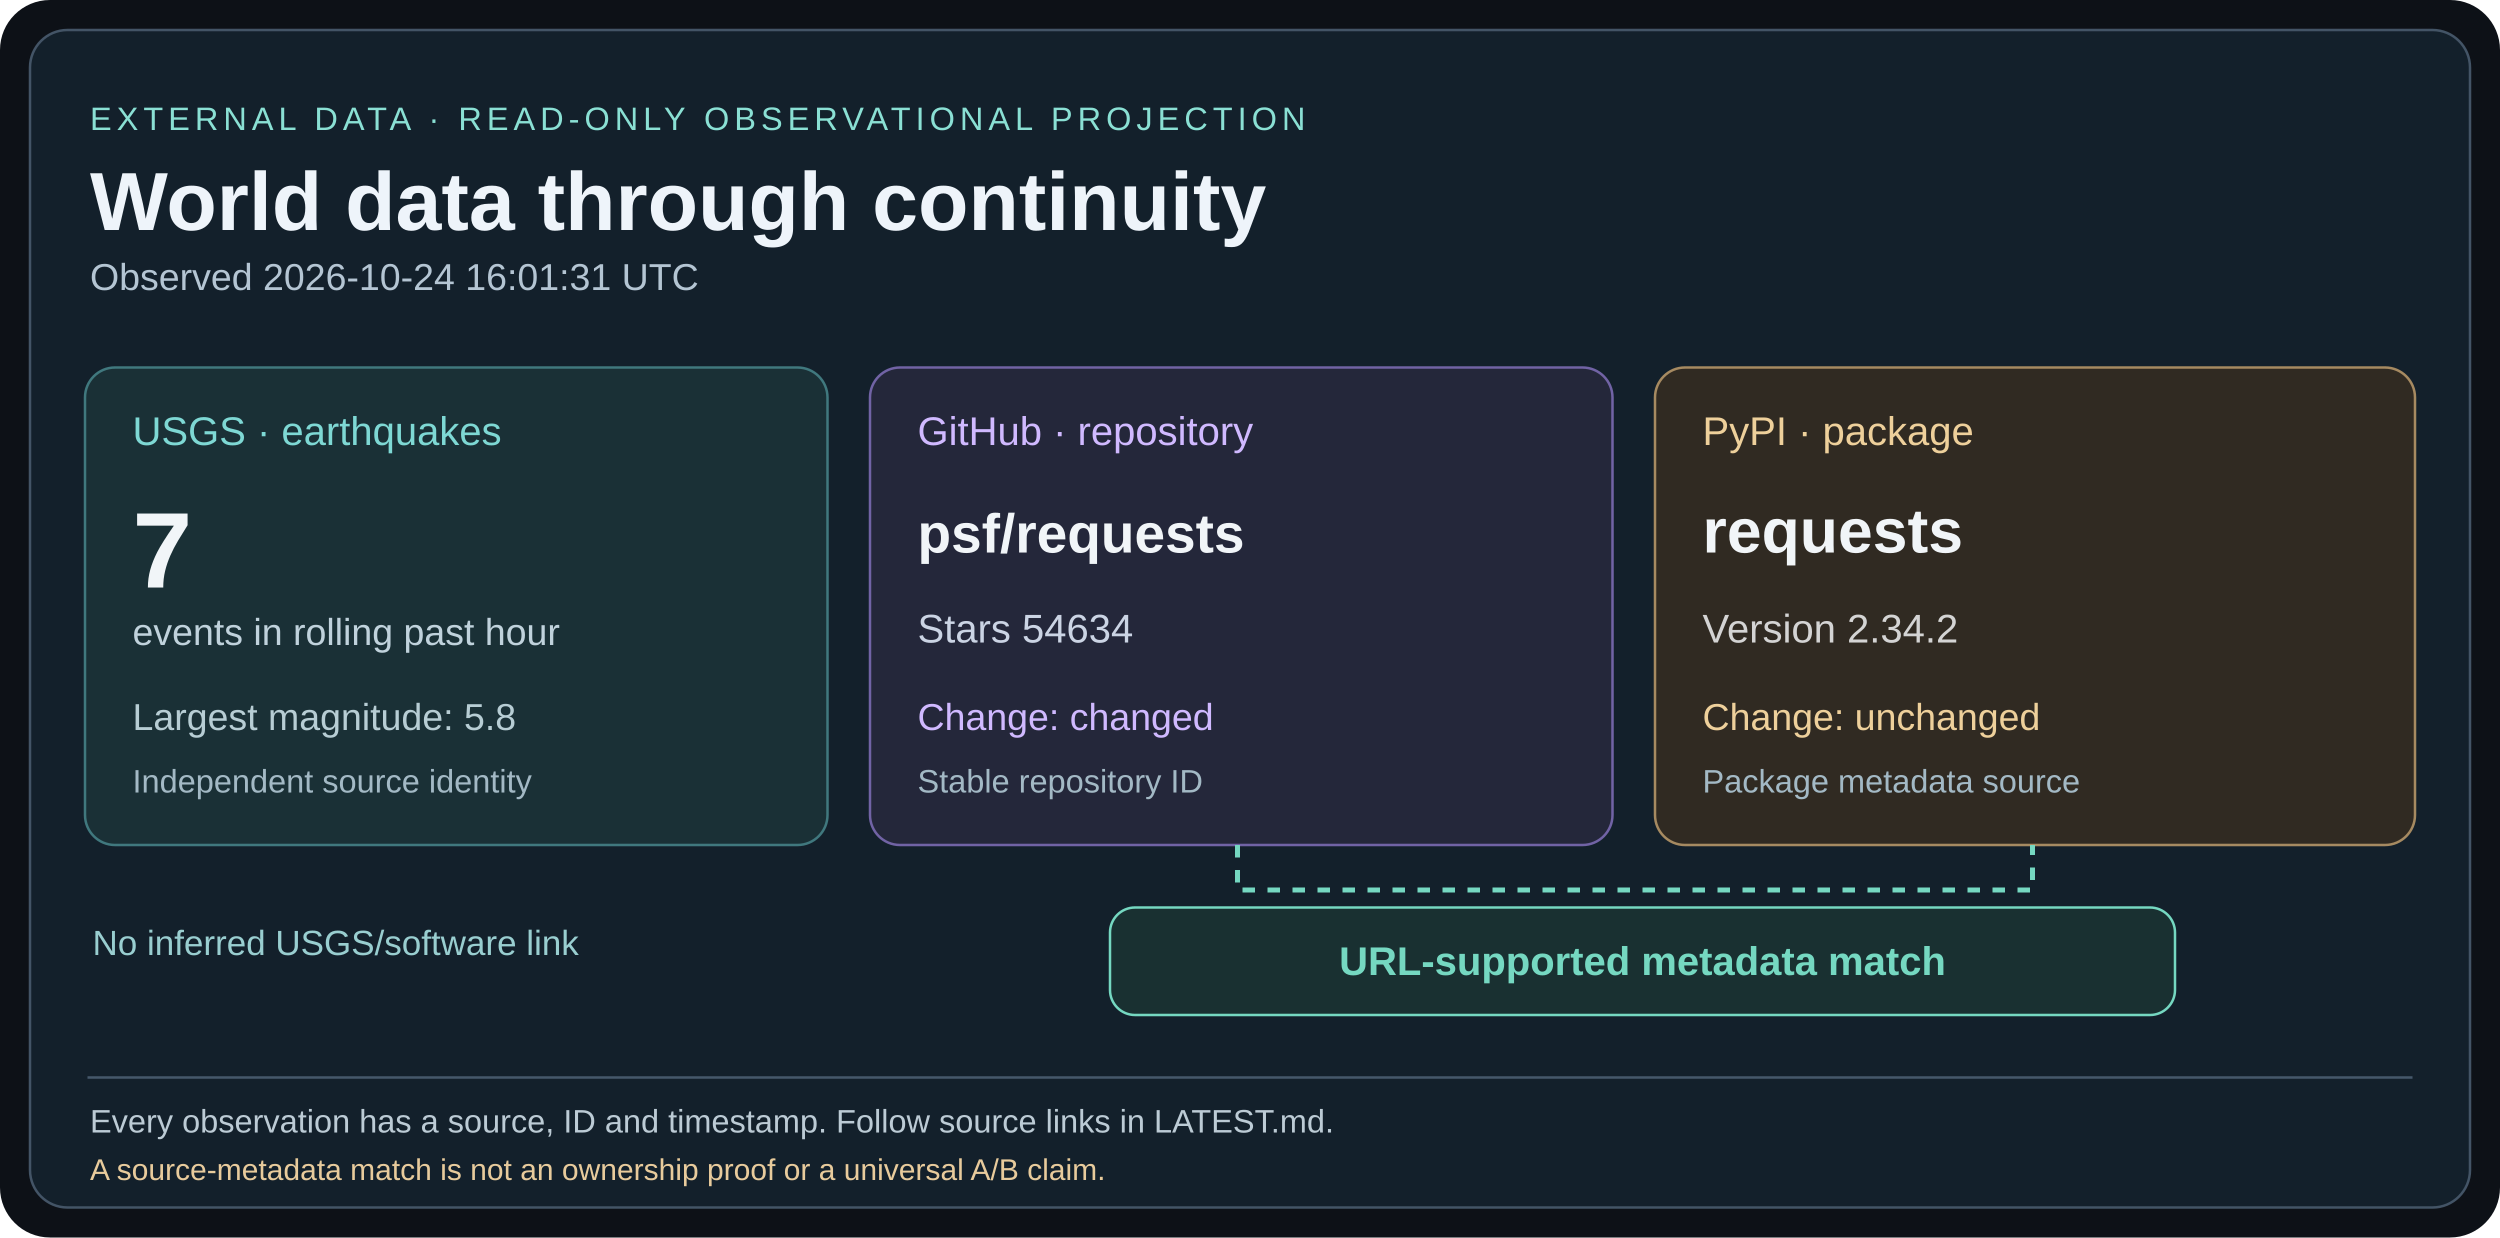
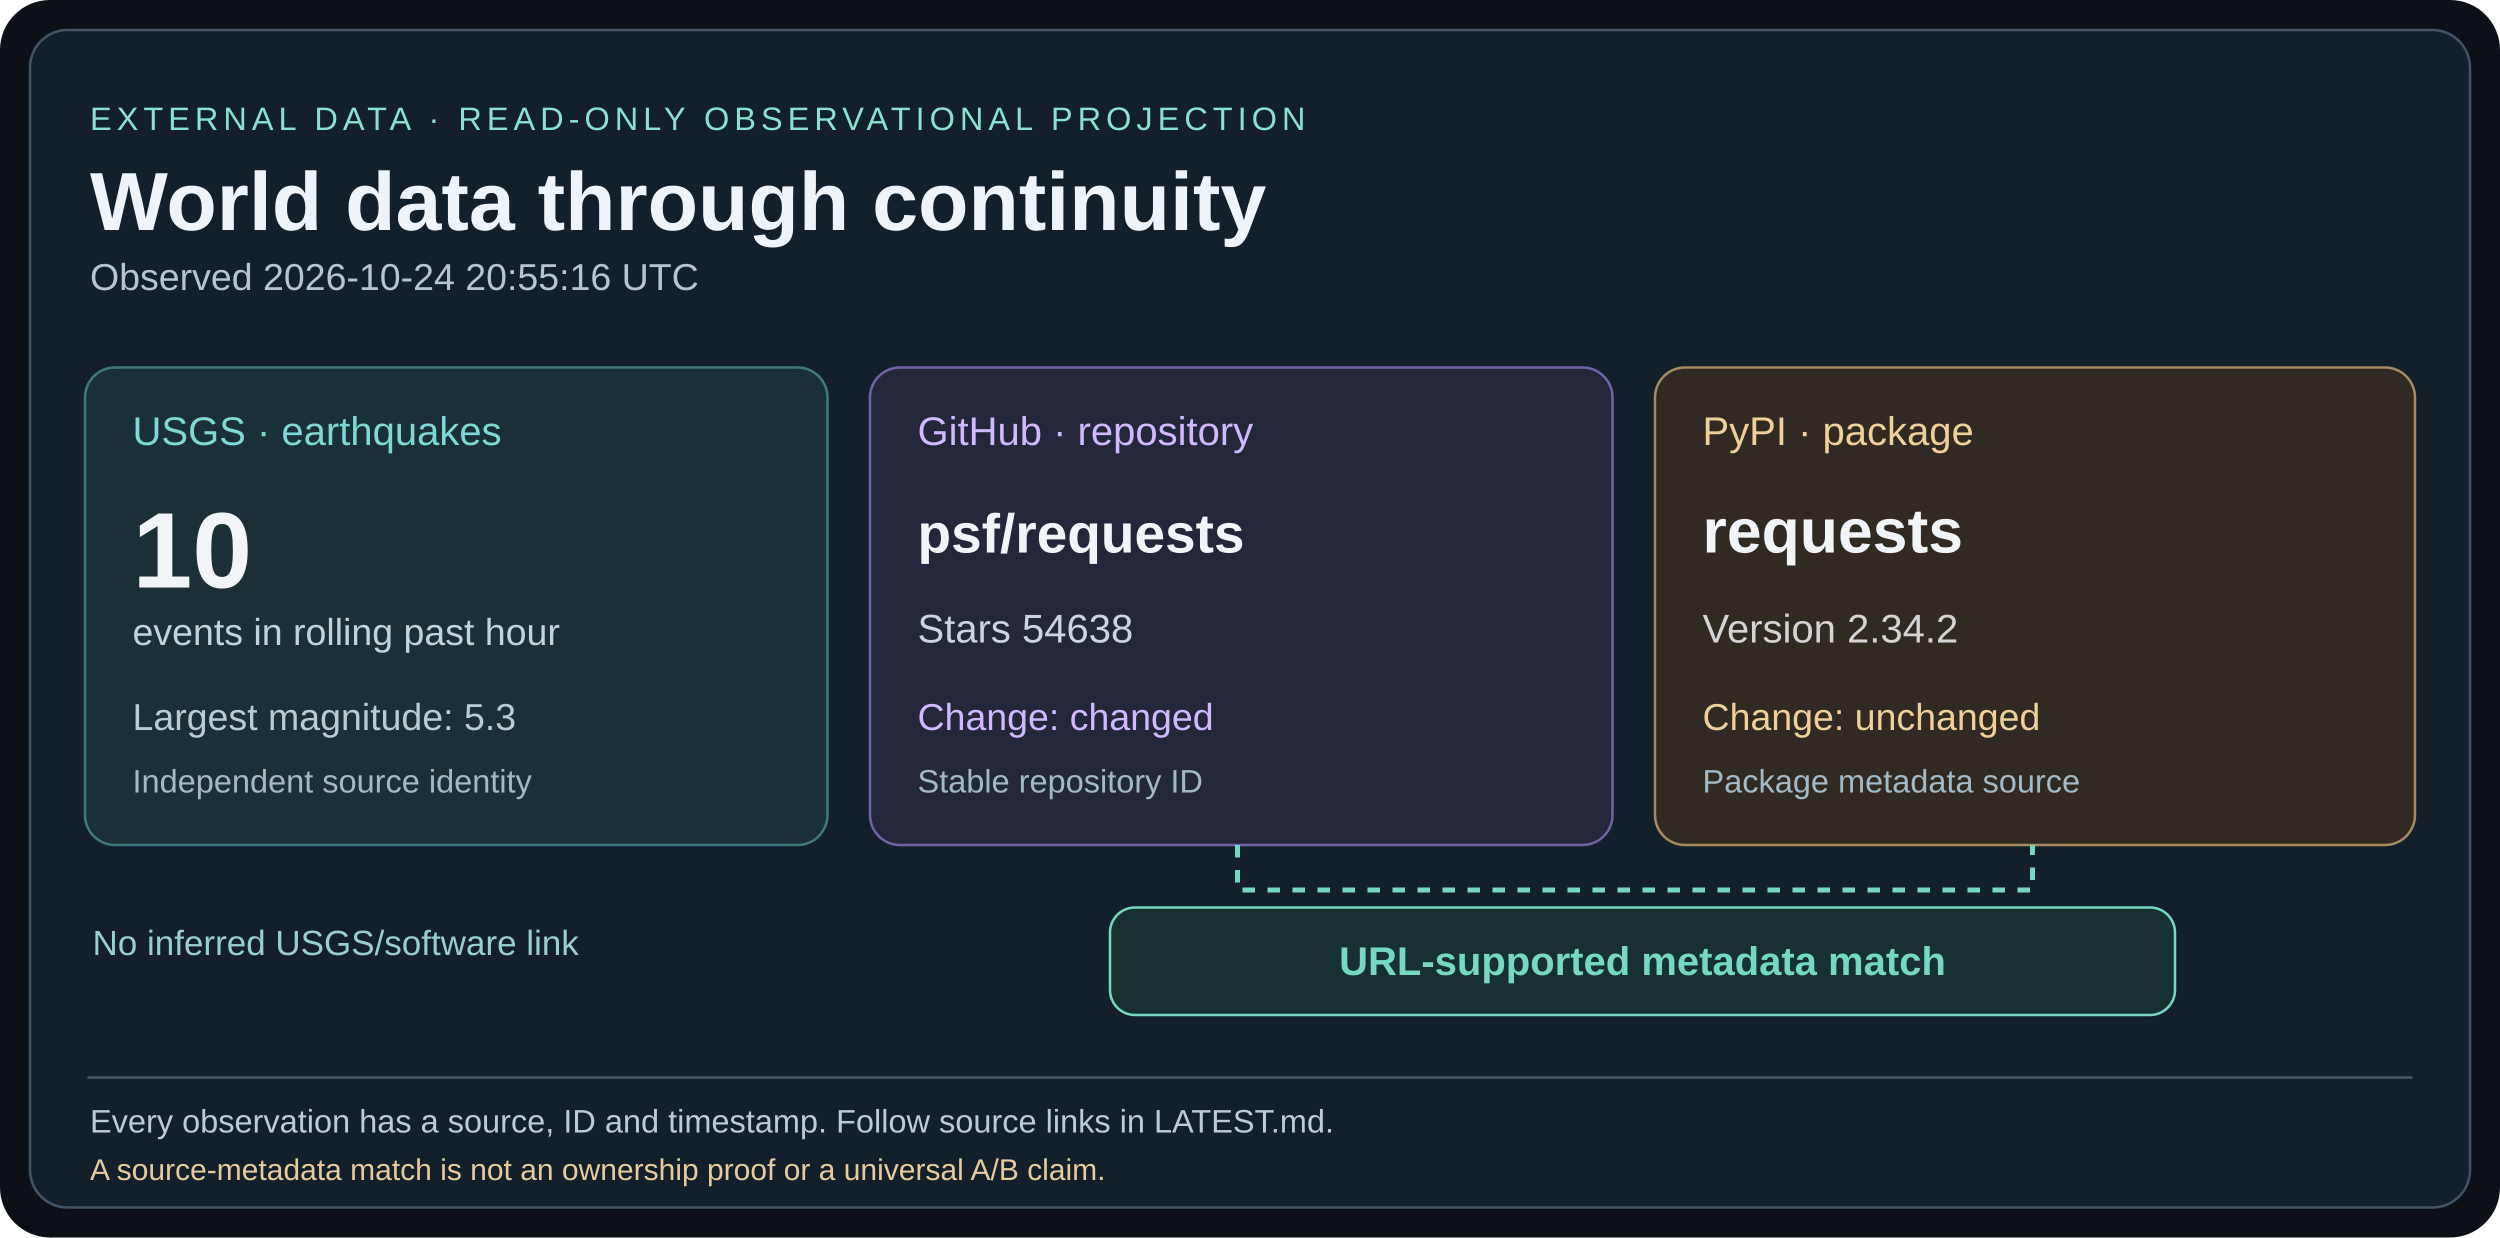
<svg xmlns="http://www.w3.org/2000/svg" width="1000" height="495" viewBox="0 0 1000 495">
  <rect width="1000" height="495" rx="20" fill="#0d1117" />
  <rect x="12" y="12" width="976" height="471" rx="15" fill="#13202b" stroke="#435466" />
  <g font-family="Arial,Helvetica,sans-serif">
    <text x="36" y="52" fill="#8ae0d4" font-size="13" letter-spacing="2">EXTERNAL DATA · READ-ONLY OBSERVATIONAL PROJECTION</text>
    <text x="36" y="92" fill="#eef4fa" font-size="33" font-weight="bold">World data through continuity</text>
-     <text x="36" y="116" fill="#b4c5d3" font-size="15">Observed 2026-10-24 16:01:31 UTC</text>
+     <text x="36" y="116" fill="#b4c5d3" font-size="15">Observed 2026-10-24 20:55:16 UTC</text>
    <rect x="34" y="147" width="297" height="191" rx="12" fill="#1a3036" stroke="#40787e" />
    <text x="53" y="178" fill="#7ed8d4" font-size="16">USGS · earthquakes</text>
-     <text x="53" y="235" fill="#f1f5f8" font-size="43" font-weight="bold">7</text>
+     <text x="53" y="235" fill="#f1f5f8" font-size="43" font-weight="bold">10</text>
    <text x="53" y="258" fill="#c0d2dc" font-size="15">events in rolling past hour</text>
-     <text x="53" y="292" fill="#b7cdd4" font-size="15">Largest magnitude: 5.8</text>
+     <text x="53" y="292" fill="#b7cdd4" font-size="15">Largest magnitude: 5.3</text>
    <text x="53" y="317" fill="#a3b9c5" font-size="13">Independent source identity</text>
    <rect x="348" y="147" width="297" height="191" rx="12" fill="#24273a" stroke="#7163a5" />
    <text x="367" y="178" fill="#d0b9ff" font-size="16">GitHub · repository</text>
    <text x="367" y="221" fill="#f1f5f8" font-size="22" font-weight="bold">psf/requests</text>
-     <text x="367" y="257" fill="#cbd4e4" font-size="16">Stars 54634</text>
+     <text x="367" y="257" fill="#cbd4e4" font-size="16">Stars 54638</text>
    <text x="367" y="292" fill="#d0b9ff" font-size="15">Change: changed</text>
    <text x="367" y="317" fill="#a3b9c5" font-size="13">Stable repository ID</text>
    <rect x="662" y="147" width="304" height="191" rx="12" fill="#302a22" stroke="#a68a61" />
    <text x="681" y="178" fill="#eed09b" font-size="16">PyPI · package</text>
    <text x="681" y="221" fill="#f1f5f8" font-size="25" font-weight="bold">requests</text>
    <text x="681" y="257" fill="#d4d4d4" font-size="16">Version 2.34.2</text>
    <text x="681" y="292" fill="#eed09b" font-size="15">Change: unchanged</text>
    <text x="681" y="317" fill="#a3b9c5" font-size="13">Package metadata source</text>
    <path d="M495 338 V356 H813 V338" fill="none" stroke="#75d8c1" stroke-width="2" stroke-dasharray="5 5" />
    <rect x="444" y="363" width="426" height="43" rx="10" fill="#193031" stroke="#75d8c1" />
    <text x="657" y="390" fill="#75d8c1" font-size="16" font-weight="bold" text-anchor="middle">URL-supported metadata match</text>
    <text x="37" y="382" fill="#99ced0" font-size="14">No inferred USGS/software link</text>
    <line x1="35" y1="431" x2="965" y2="431" stroke="#45586a" />
    <text x="36" y="453" fill="#bccbd5" font-size="13">Every observation has a source, ID and timestamp. Follow source links in LATEST.md.</text>
    <text x="36" y="472" fill="#e8cb9c" font-size="12">A source-metadata match is not an ownership proof or a universal A/B claim.</text>
  </g>
</svg>
